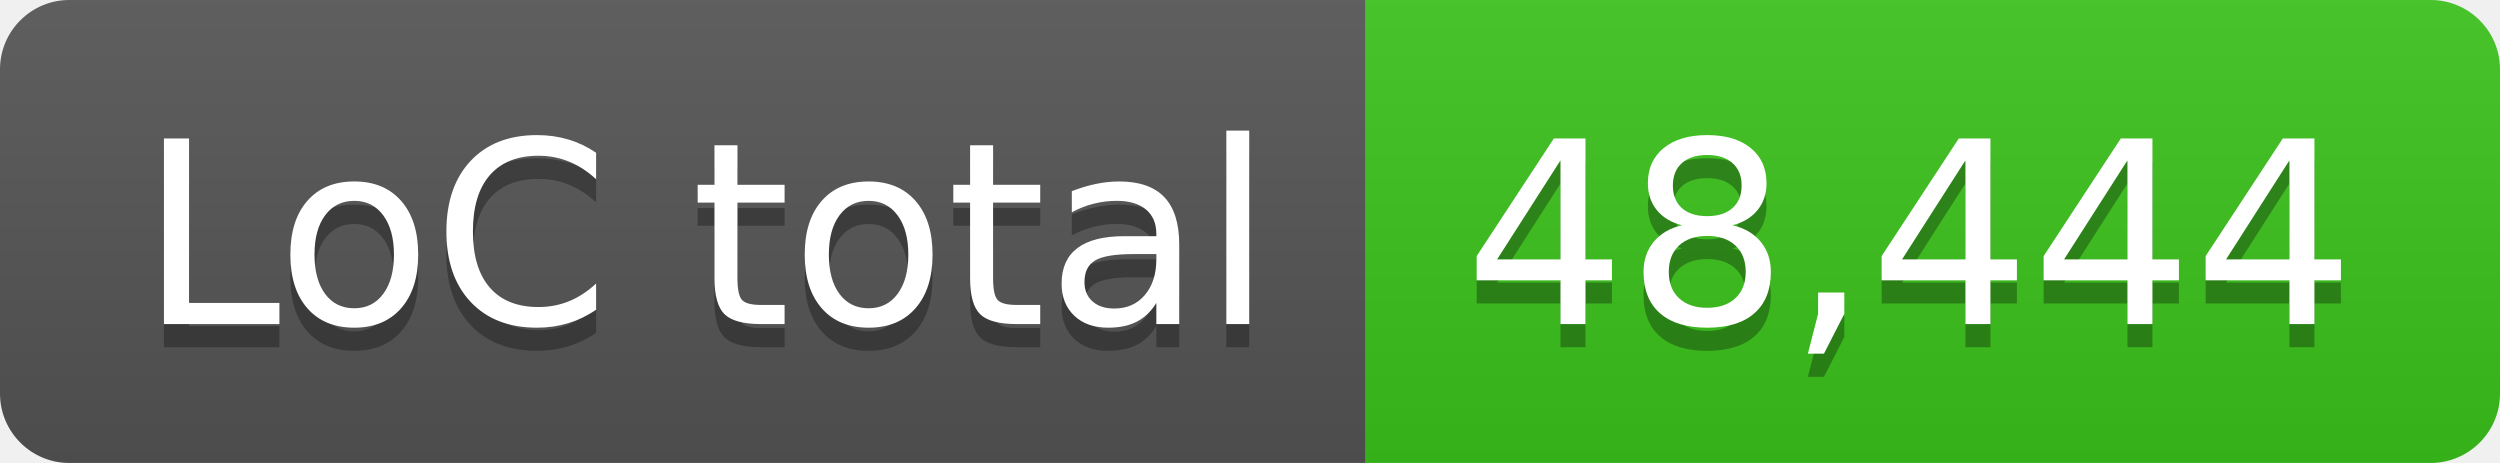
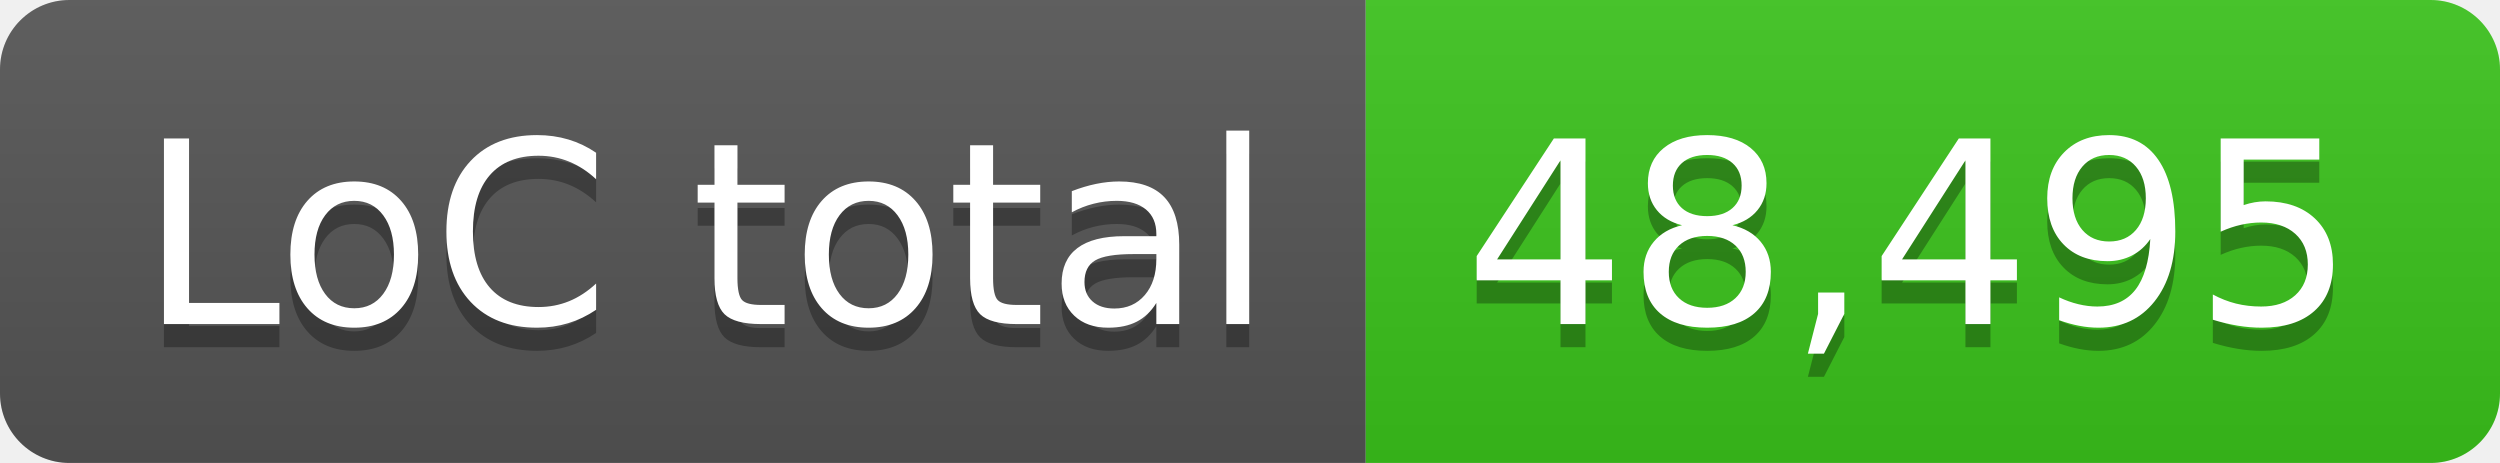
- <svg xmlns="http://www.w3.org/2000/svg" width="108" height="20" role="img" aria-label="LoC total: 48,444">
+ <svg xmlns="http://www.w3.org/2000/svg" width="108" height="20" role="img" aria-label="LoC total: 48,495">
  <linearGradient id="s" x2="0" y2="100%">
    <stop offset="0" stop-color="#bbb" stop-opacity=".1" />
    <stop offset="1" stop-opacity=".1" />
  </linearGradient>
  <clipPath id="r">
    <rect width="108" height="20" rx="3" fill="#fff" />
  </clipPath>
  <g clip-path="url(#r)">
    <rect width="59" height="20" fill="#555" />
    <rect x="59" width="49" height="20" fill="#3bc41c" />
    <rect width="108" height="20" fill="url(#s)" />
  </g>
  <g fill="#fff" text-anchor="middle" font-family="Verdana,Geneva,DejaVu Sans,sans-serif" text-rendering="geometricPrecision" font-size="110">
    <text aria-hidden="true" x="305" y="150" fill="#010101" fill-opacity=".3" transform="scale(.1)" textLength="490">LoC total</text>
    <text x="305" y="140" transform="scale(.1)" fill="#fff" textLength="490">LoC total</text>
-     <text aria-hidden="true" x="825" y="150" fill="#010101" fill-opacity=".3" transform="scale(.1)" textLength="390">48,444</text>
-     <text x="825" y="140" transform="scale(.1)" fill="#fff" textLength="390">48,444</text>
+     <text aria-hidden="true" x="825" y="150" fill="#010101" fill-opacity=".3" transform="scale(.1)" textLength="390">48,495</text>
+     <text x="825" y="140" transform="scale(.1)" fill="#fff" textLength="390">48,495</text>
  </g>
</svg>
